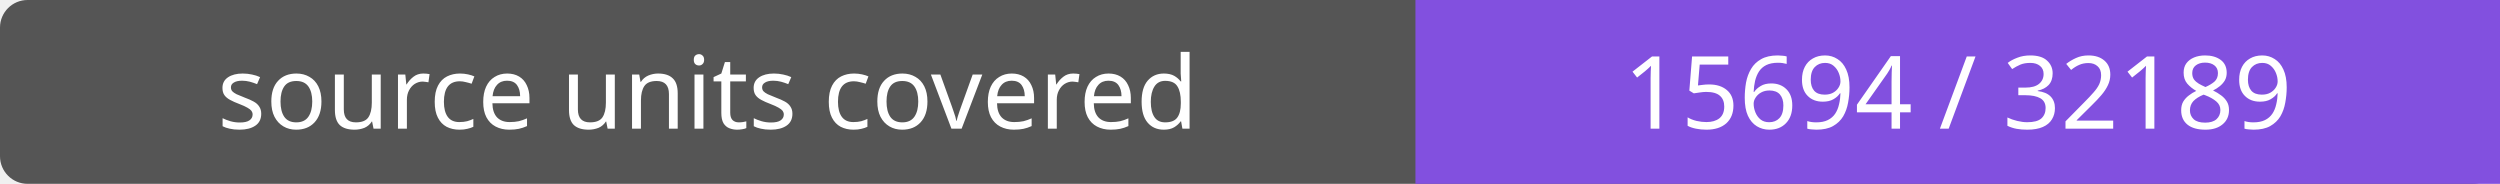
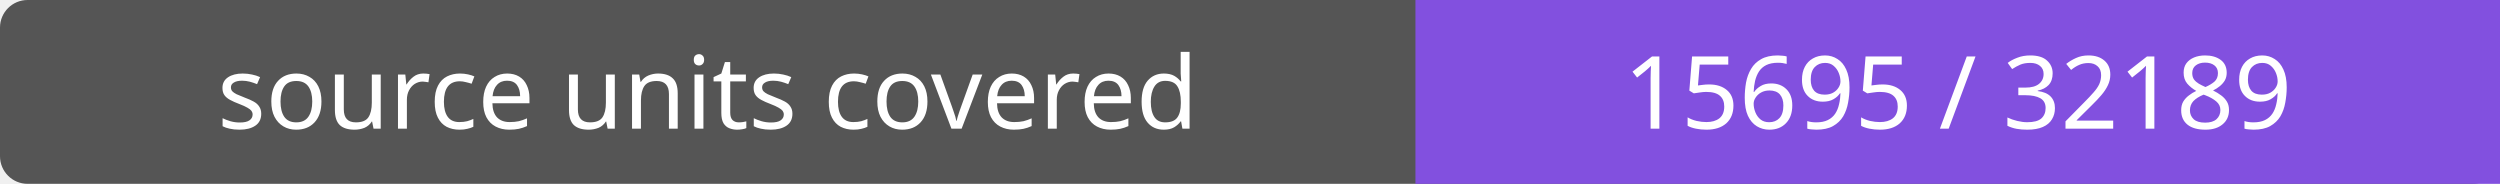
- <svg xmlns="http://www.w3.org/2000/svg" width="272" height="20" role="img" aria-label="source units covered: 15694 / 32189">
+ <svg xmlns="http://www.w3.org/2000/svg" width="272" height="20" role="img" aria-label="source units covered: 15695 / 32189">
  <rect width="272" height="20" rx="3" fill="#555" />
  <path fill="#8250df" d="M154 0h118v20H154z" />
  <g fill="#fff" text-anchor="middle" font-family="Verdana,sans-serif" font-size="11">
    <text x="77.0" y="14">source units covered</text>
-     <text x="213.0" y="14">15694 / 32189</text>
+     <text x="213.0" y="14">15695 / 32189</text>
  </g>
</svg>
